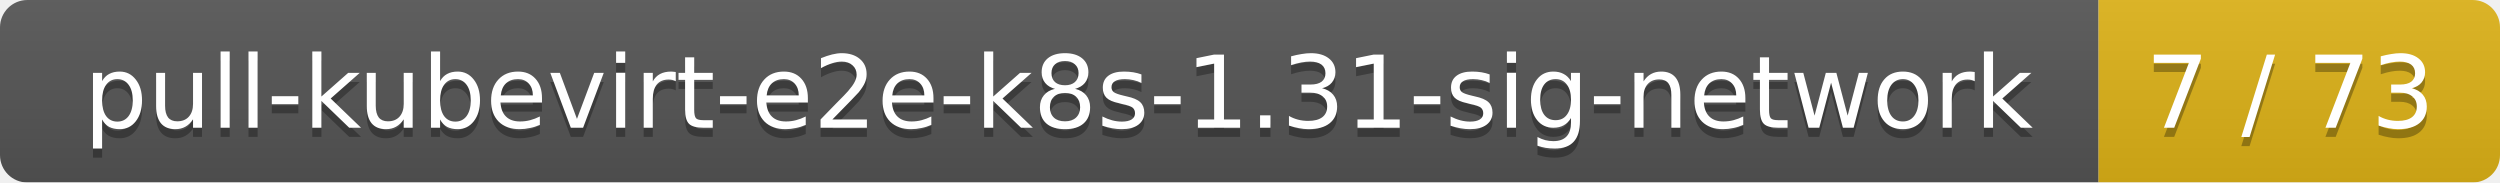
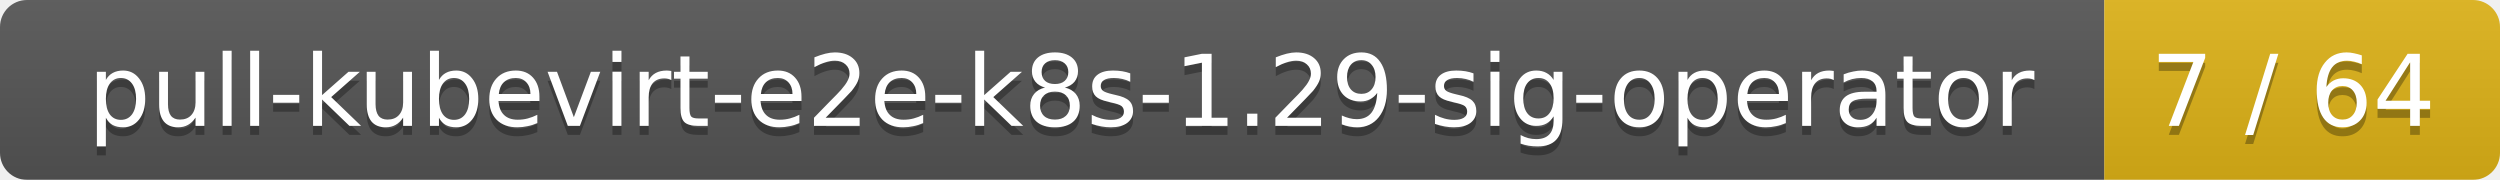
- <svg xmlns="http://www.w3.org/2000/svg" width="274" height="20">
+ <svg xmlns="http://www.w3.org/2000/svg" width="278" height="20">
  <linearGradient id="smooth" x2="0" y2="100%">
    <stop offset="0" stop-color="#bbb" stop-opacity=".1" />
    <stop offset="1" stop-opacity=".1" />
  </linearGradient>
  <mask id="round">
-     <rect width="274" height="20" rx="3" fill="#fff" />
+     <rect width="278" height="20" rx="3" fill="#fff" />
  </mask>
  <g mask="url(#round)">
-     <rect width="230" height="20" fill="#555" />
-     <rect x="230" width="44" height="20" fill="#dfb317" />
-     <rect width="274" height="20" fill="url(#smooth)" />
+     <rect width="234" height="20" fill="#555" />
+     <rect x="234" width="44" height="20" fill="#dfb317" />
+     <rect width="278" height="20" fill="url(#smooth)" />
  </g>
  <g fill="#fff" text-anchor="middle" font-family="DejaVu Sans,Verdana,Geneva,sans-serif" font-size="11">
-     <text x="116" y="15" fill="#010101" fill-opacity=".3">pull-kubevirt-e2e-k8s-1.31-sig-network</text>
-     <text x="116" y="14">pull-kubevirt-e2e-k8s-1.31-sig-network</text>
-     <text x="251" y="15" fill="#010101" fill-opacity=".3">7 / 73</text>
-     <text x="251" y="14">7 / 73</text>
+     <text x="118" y="15" fill="#010101" fill-opacity=".3">pull-kubevirt-e2e-k8s-1.29-sig-operator</text>
+     <text x="118" y="14">pull-kubevirt-e2e-k8s-1.29-sig-operator</text>
+     <text x="255" y="15" fill="#010101" fill-opacity=".3">7 / 64</text>
+     <text x="255" y="14">7 / 64</text>
  </g>
</svg>
